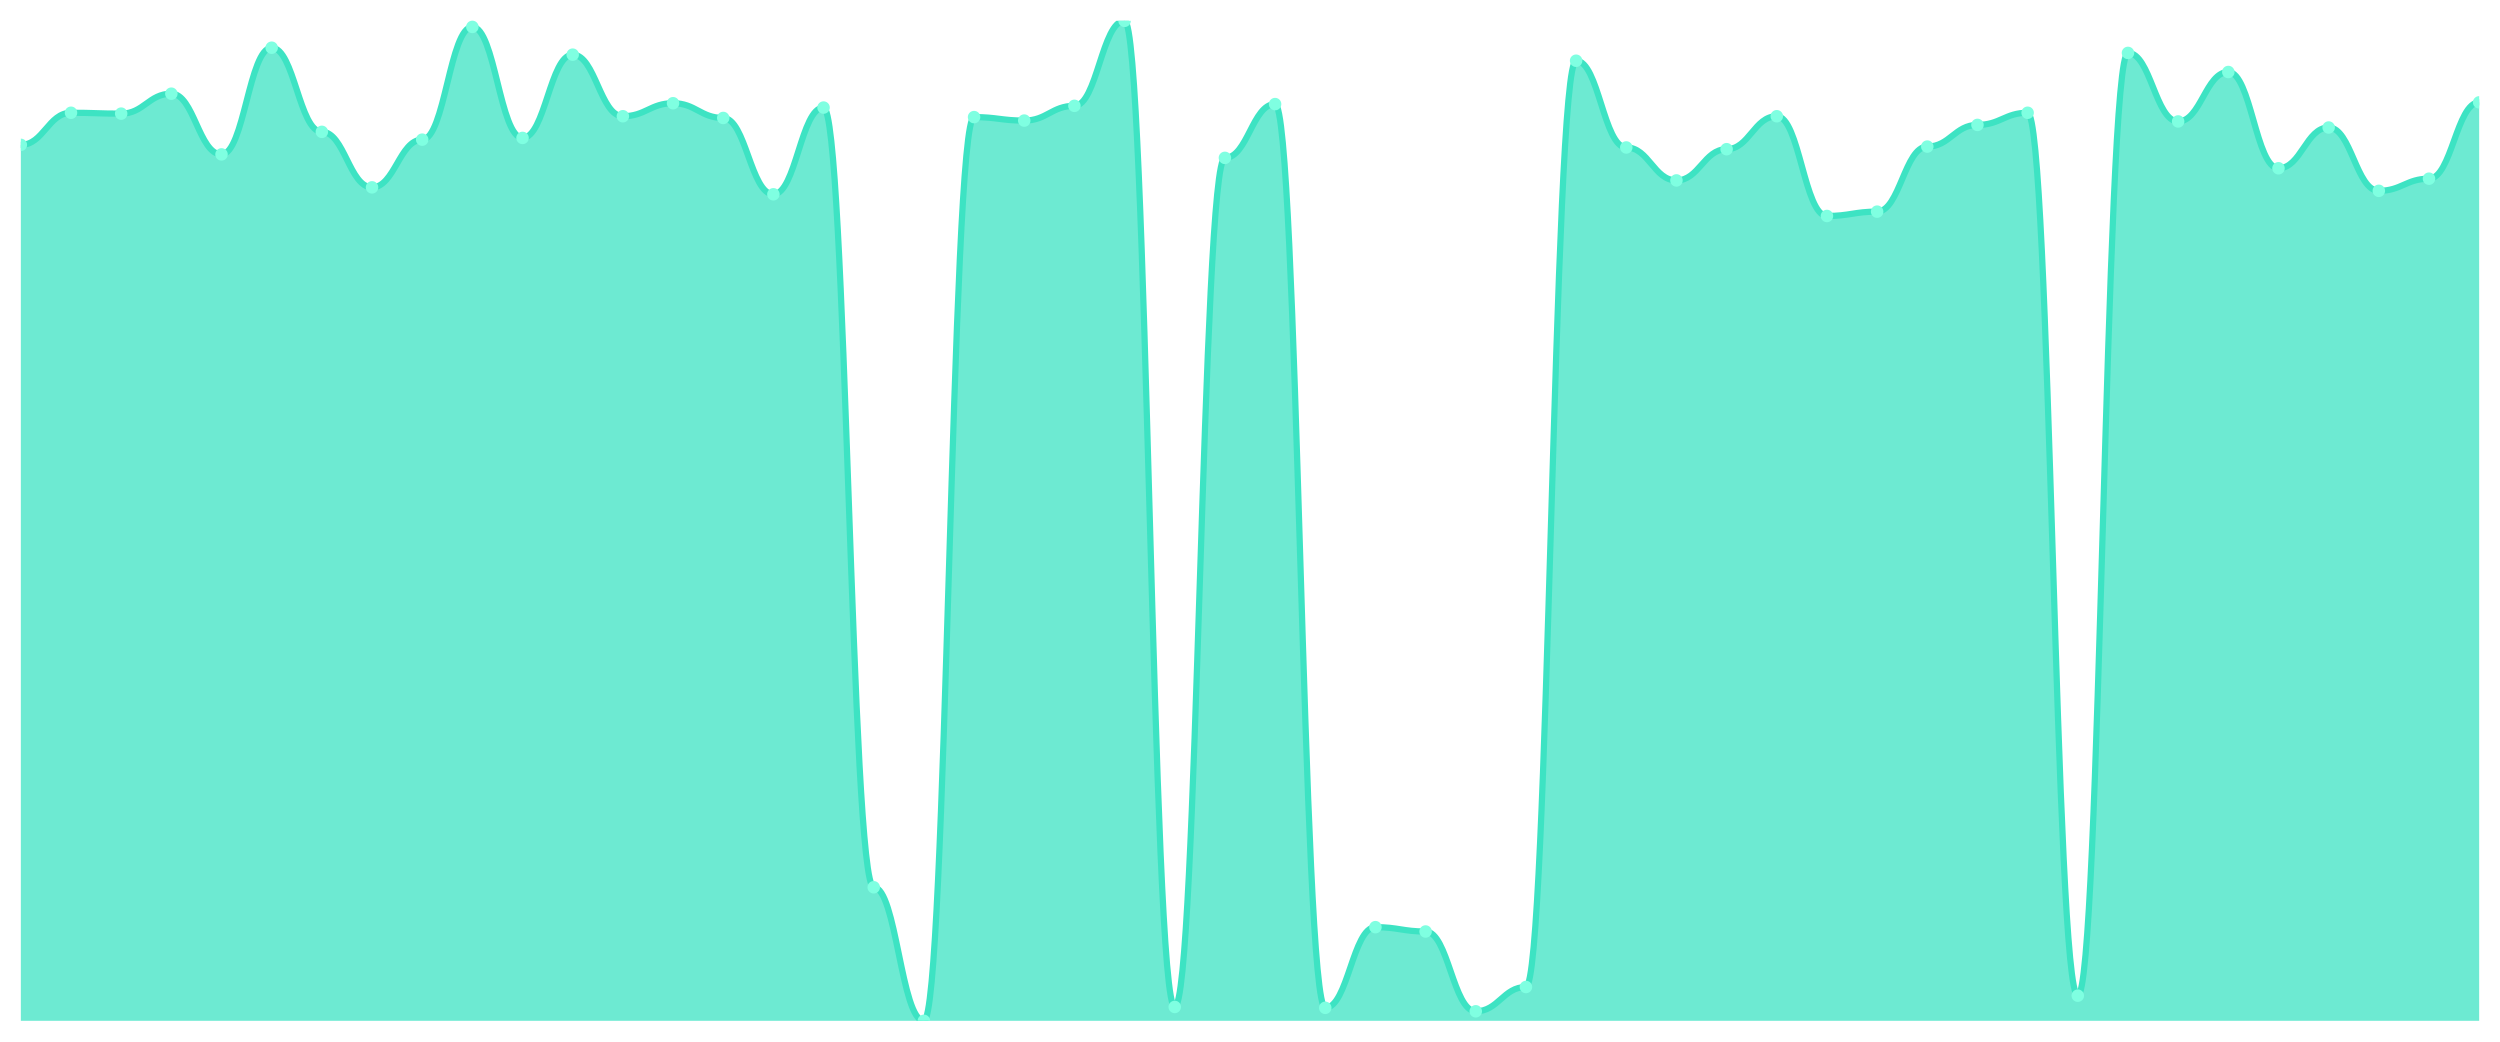
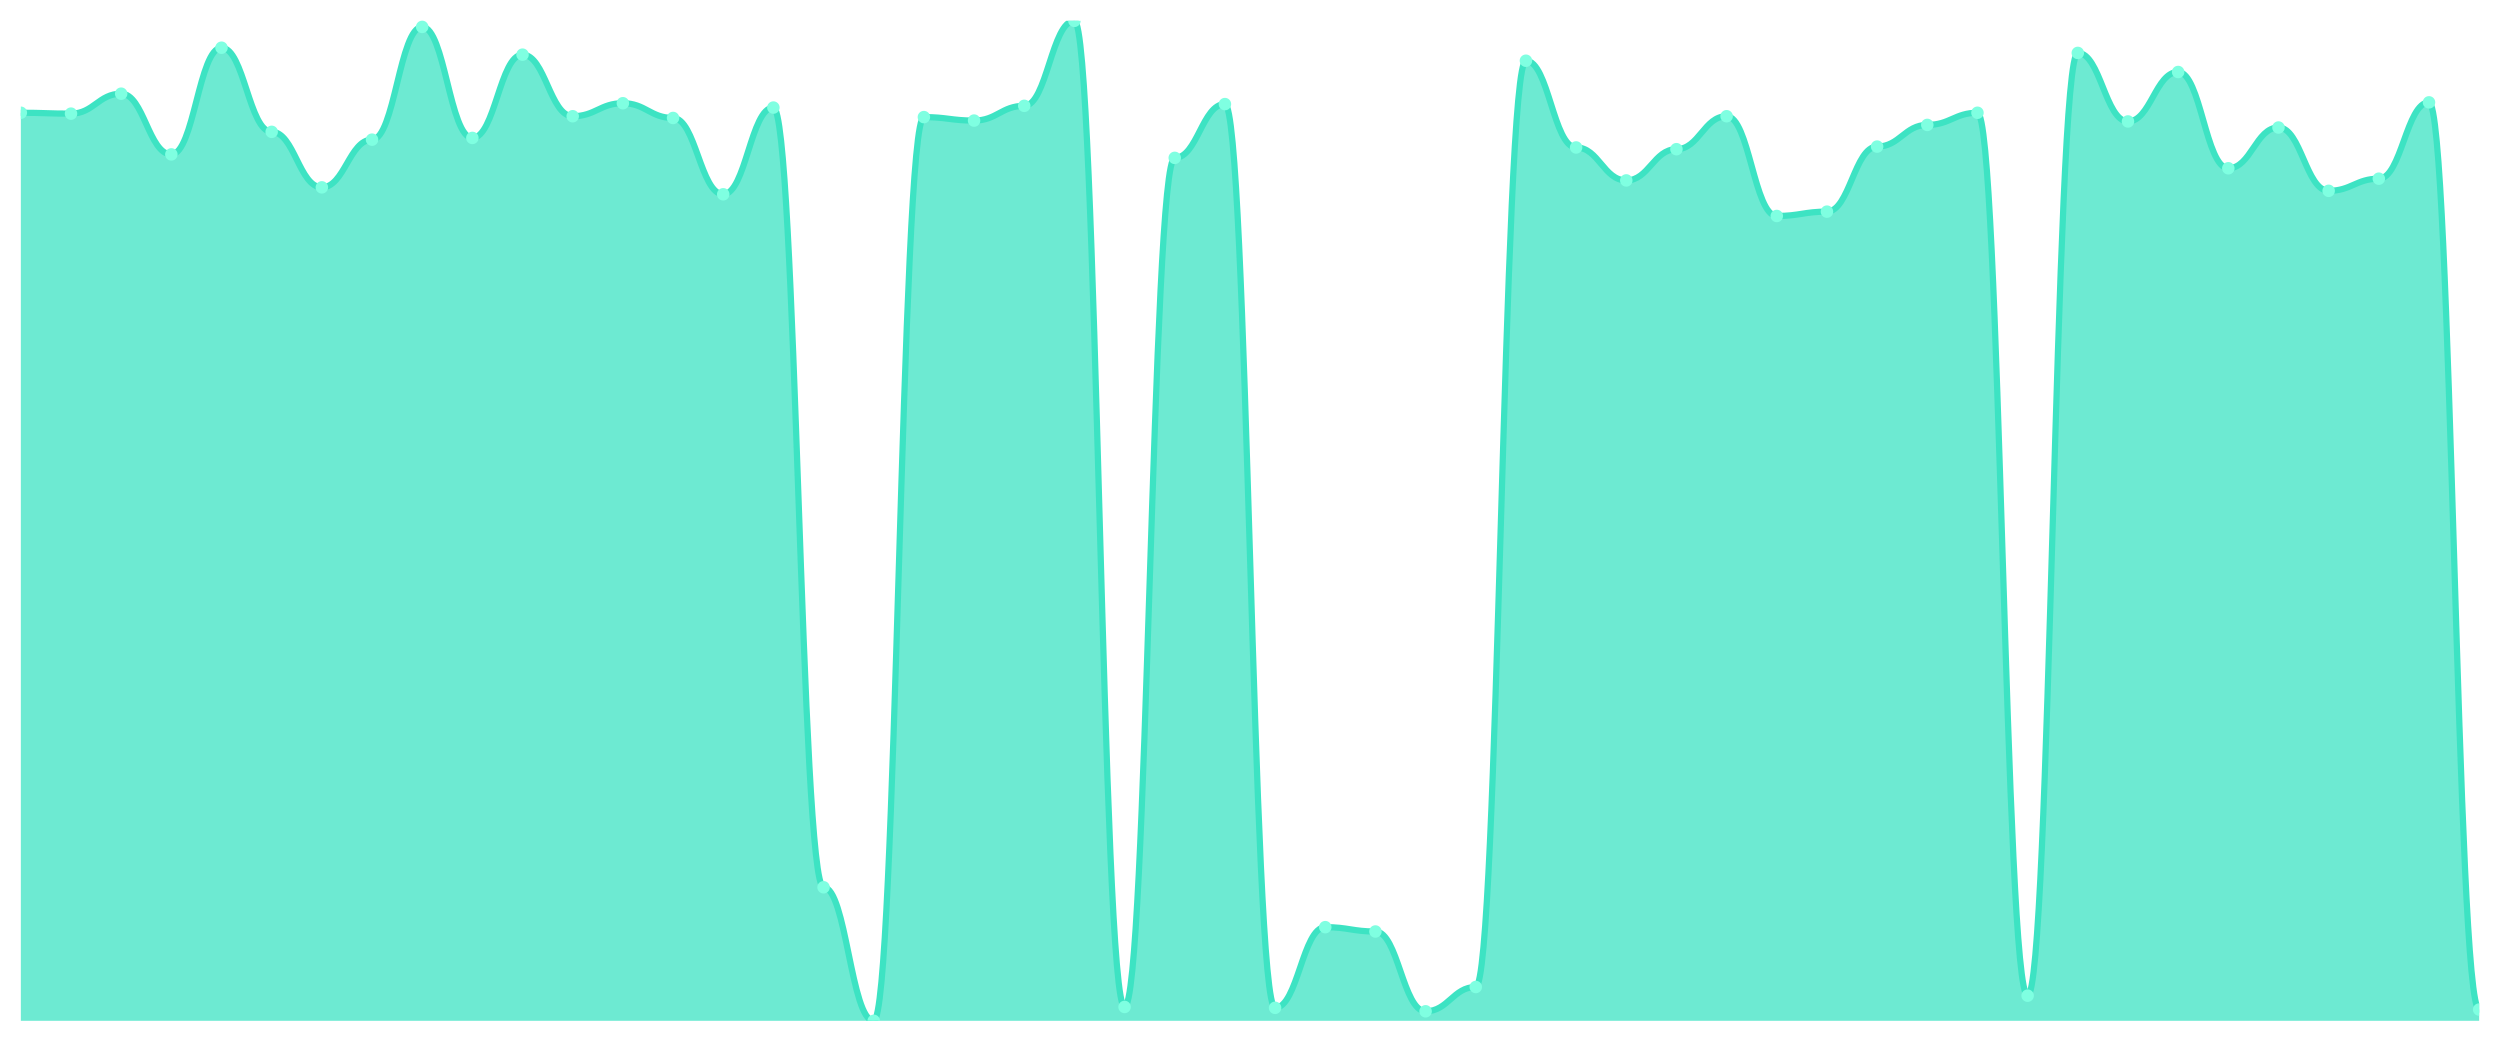
<svg xmlns="http://www.w3.org/2000/svg" viewBox="0 0 1200 500" width="1200" height="500">
  <defs>
    <clipPath id="c">
      <rect x="10" y="10" width="1180" height="480" />
    </clipPath>
  </defs>
  <rect width="1200" height="500" fill="none" />
  <g clip-path="url(#c)">
-     <path d="M 10,490 L 10,69.532 C 20.837,69.532 23.245,54.128 34.082,54.128 C 44.918,54.128 47.327,54.545 58.163,54.545 C 69,54.545 71.408,44.97 82.245,44.97 C 93.082,44.97 95.49,74.111 106.327,74.111 C 117.163,74.111 119.571,22.905 130.408,22.905 C 141.245,22.905 143.653,63.287 154.49,63.287 C 165.327,63.287 167.735,89.931 178.571,89.931 C 189.408,89.931 191.816,67.034 202.653,67.034 C 213.49,67.034 215.898,12.914 226.735,12.914 C 237.571,12.914 239.98,66.201 250.816,66.201 C 261.653,66.201 264.061,26.236 274.898,26.236 C 285.735,26.236 288.143,55.794 298.98,55.794 C 309.816,55.794 312.224,49.549 323.061,49.549 C 333.898,49.549 336.306,56.626 347.143,56.626 C 357.98,56.626 360.388,93.261 371.224,93.261 C 382.061,93.261 384.469,51.631 395.306,51.631 C 406.143,51.631 408.551,425.889 419.388,425.889 C 430.224,425.889 432.633,490 443.469,490 C 454.306,490 456.714,56.21 467.551,56.21 C 478.388,56.21 480.796,57.875 491.633,57.875 C 502.469,57.875 504.878,50.798 515.714,50.798 C 526.551,50.798 528.959,10 539.796,10 C 550.633,10 553.041,483.339 563.878,483.339 C 574.714,483.339 577.122,75.776 587.959,75.776 C 598.796,75.776 601.204,49.965 612.041,49.965 C 622.878,49.965 625.286,483.755 636.122,483.755 C 646.959,483.755 649.367,445.039 660.204,445.039 C 671.041,445.039 673.449,447.121 684.286,447.121 C 695.122,447.121 697.531,485.421 708.367,485.421 C 719.204,485.421 721.612,473.764 732.449,473.764 C 743.286,473.764 745.694,29.15 756.531,29.15 C 767.367,29.15 769.776,70.781 780.612,70.781 C 791.449,70.781 793.857,86.6 804.694,86.6 C 815.531,86.6 817.939,71.613 828.776,71.613 C 839.612,71.613 842.02,55.794 852.857,55.794 C 863.694,55.794 866.102,103.669 876.939,103.669 C 887.776,103.669 890.184,101.587 901.02,101.587 C 911.857,101.587 914.265,70.364 925.102,70.364 C 935.939,70.364 938.347,59.957 949.184,59.957 C 960.02,59.957 962.429,54.128 973.265,54.128 C 984.102,54.128 986.51,477.927 997.347,477.927 C 1008.184,477.927 1010.592,25.403 1021.429,25.403 C 1032.265,25.403 1034.673,58.291 1045.51,58.291 C 1056.347,58.291 1058.755,34.562 1069.592,34.562 C 1080.429,34.562 1082.837,80.772 1093.673,80.772 C 1104.51,80.772 1106.918,61.206 1117.755,61.206 C 1128.592,61.206 1131,91.596 1141.837,91.596 C 1152.673,91.596 1155.082,85.768 1165.918,85.768 C 1176.755,85.768 1179.163,49.133 1190,49.133 L 1190,490 Z" fill="rgba(61,227,195,0.75)" />
-     <path d="M 10,69.532 C 20.837,69.532 23.245,54.128 34.082,54.128 C 44.918,54.128 47.327,54.545 58.163,54.545 C 69,54.545 71.408,44.97 82.245,44.97 C 93.082,44.97 95.49,74.111 106.327,74.111 C 117.163,74.111 119.571,22.905 130.408,22.905 C 141.245,22.905 143.653,63.287 154.49,63.287 C 165.327,63.287 167.735,89.931 178.571,89.931 C 189.408,89.931 191.816,67.034 202.653,67.034 C 213.49,67.034 215.898,12.914 226.735,12.914 C 237.571,12.914 239.98,66.201 250.816,66.201 C 261.653,66.201 264.061,26.236 274.898,26.236 C 285.735,26.236 288.143,55.794 298.98,55.794 C 309.816,55.794 312.224,49.549 323.061,49.549 C 333.898,49.549 336.306,56.626 347.143,56.626 C 357.98,56.626 360.388,93.261 371.224,93.261 C 382.061,93.261 384.469,51.631 395.306,51.631 C 406.143,51.631 408.551,425.889 419.388,425.889 C 430.224,425.889 432.633,490 443.469,490 C 454.306,490 456.714,56.21 467.551,56.21 C 478.388,56.21 480.796,57.875 491.633,57.875 C 502.469,57.875 504.878,50.798 515.714,50.798 C 526.551,50.798 528.959,10 539.796,10 C 550.633,10 553.041,483.339 563.878,483.339 C 574.714,483.339 577.122,75.776 587.959,75.776 C 598.796,75.776 601.204,49.965 612.041,49.965 C 622.878,49.965 625.286,483.755 636.122,483.755 C 646.959,483.755 649.367,445.039 660.204,445.039 C 671.041,445.039 673.449,447.121 684.286,447.121 C 695.122,447.121 697.531,485.421 708.367,485.421 C 719.204,485.421 721.612,473.764 732.449,473.764 C 743.286,473.764 745.694,29.15 756.531,29.15 C 767.367,29.15 769.776,70.781 780.612,70.781 C 791.449,70.781 793.857,86.6 804.694,86.6 C 815.531,86.6 817.939,71.613 828.776,71.613 C 839.612,71.613 842.02,55.794 852.857,55.794 C 863.694,55.794 866.102,103.669 876.939,103.669 C 887.776,103.669 890.184,101.587 901.02,101.587 C 911.857,101.587 914.265,70.364 925.102,70.364 C 935.939,70.364 938.347,59.957 949.184,59.957 C 960.02,59.957 962.429,54.128 973.265,54.128 C 984.102,54.128 986.51,477.927 997.347,477.927 C 1008.184,477.927 1010.592,25.403 1021.429,25.403 C 1032.265,25.403 1034.673,58.291 1045.51,58.291 C 1056.347,58.291 1058.755,34.562 1069.592,34.562 C 1080.429,34.562 1082.837,80.772 1093.673,80.772 C 1104.51,80.772 1106.918,61.206 1117.755,61.206 C 1128.592,61.206 1131,91.596 1141.837,91.596 C 1152.673,91.596 1155.082,85.768 1165.918,85.768 C 1176.755,85.768 1179.163,49.133 1190,49.133" fill="none" stroke="#3de3c3" stroke-width="3" stroke-linecap="round" stroke-linejoin="round" />
-     <circle cx="10" cy="69.532" r="3" fill="#7fffe1" />
-     <circle cx="34.082" cy="54.128" r="3" fill="#7fffe1" />
-     <circle cx="58.163" cy="54.545" r="3" fill="#7fffe1" />
-     <circle cx="82.245" cy="44.97" r="3" fill="#7fffe1" />
-     <circle cx="106.327" cy="74.111" r="3" fill="#7fffe1" />
-     <circle cx="130.408" cy="22.905" r="3" fill="#7fffe1" />
-     <circle cx="154.49" cy="63.287" r="3" fill="#7fffe1" />
-     <circle cx="178.571" cy="89.931" r="3" fill="#7fffe1" />
-     <circle cx="202.653" cy="67.034" r="3" fill="#7fffe1" />
-     <circle cx="226.735" cy="12.914" r="3" fill="#7fffe1" />
-     <circle cx="250.816" cy="66.201" r="3" fill="#7fffe1" />
-     <circle cx="274.898" cy="26.236" r="3" fill="#7fffe1" />
-     <circle cx="298.98" cy="55.794" r="3" fill="#7fffe1" />
-     <circle cx="323.061" cy="49.549" r="3" fill="#7fffe1" />
-     <circle cx="347.143" cy="56.626" r="3" fill="#7fffe1" />
-     <circle cx="371.224" cy="93.261" r="3" fill="#7fffe1" />
-     <circle cx="395.306" cy="51.631" r="3" fill="#7fffe1" />
-     <circle cx="419.388" cy="425.889" r="3" fill="#7fffe1" />
-     <circle cx="443.469" cy="490" r="3" fill="#7fffe1" />
-     <circle cx="467.551" cy="56.21" r="3" fill="#7fffe1" />
-     <circle cx="491.633" cy="57.875" r="3" fill="#7fffe1" />
-     <circle cx="515.714" cy="50.798" r="3" fill="#7fffe1" />
-     <circle cx="539.796" cy="10" r="3" fill="#7fffe1" />
-     <circle cx="563.878" cy="483.339" r="3" fill="#7fffe1" />
-     <circle cx="587.959" cy="75.776" r="3" fill="#7fffe1" />
-     <circle cx="612.041" cy="49.965" r="3" fill="#7fffe1" />
-     <circle cx="636.122" cy="483.755" r="3" fill="#7fffe1" />
-     <circle cx="660.204" cy="445.039" r="3" fill="#7fffe1" />
-     <circle cx="684.286" cy="447.121" r="3" fill="#7fffe1" />
-     <circle cx="708.367" cy="485.421" r="3" fill="#7fffe1" />
-     <circle cx="732.449" cy="473.764" r="3" fill="#7fffe1" />
-     <circle cx="756.531" cy="29.15" r="3" fill="#7fffe1" />
-     <circle cx="780.612" cy="70.781" r="3" fill="#7fffe1" />
-     <circle cx="804.694" cy="86.6" r="3" fill="#7fffe1" />
-     <circle cx="828.776" cy="71.613" r="3" fill="#7fffe1" />
-     <circle cx="852.857" cy="55.794" r="3" fill="#7fffe1" />
-     <circle cx="876.939" cy="103.669" r="3" fill="#7fffe1" />
-     <circle cx="901.02" cy="101.587" r="3" fill="#7fffe1" />
-     <circle cx="925.102" cy="70.364" r="3" fill="#7fffe1" />
-     <circle cx="949.184" cy="59.957" r="3" fill="#7fffe1" />
-     <circle cx="973.265" cy="54.128" r="3" fill="#7fffe1" />
-     <circle cx="997.347" cy="477.927" r="3" fill="#7fffe1" />
-     <circle cx="1021.429" cy="25.403" r="3" fill="#7fffe1" />
-     <circle cx="1045.51" cy="58.291" r="3" fill="#7fffe1" />
-     <circle cx="1069.592" cy="34.562" r="3" fill="#7fffe1" />
-     <circle cx="1093.673" cy="80.772" r="3" fill="#7fffe1" />
-     <circle cx="1117.755" cy="61.206" r="3" fill="#7fffe1" />
-     <circle cx="1141.837" cy="91.596" r="3" fill="#7fffe1" />
-     <circle cx="1165.918" cy="85.768" r="3" fill="#7fffe1" />
-     <circle cx="1190" cy="49.133" r="3" fill="#7fffe1" />
+     <path d="M 10,490 L 10,54.128 C 20.837,54.128 23.245,54.545 34.082,54.545 C 44.918,54.545 47.327,44.97 58.163,44.97 C 69,44.97 71.408,74.111 82.245,74.111 C 93.082,74.111 95.49,22.905 106.327,22.905 C 117.163,22.905 119.571,63.287 130.408,63.287 C 141.245,63.287 143.653,89.931 154.49,89.931 C 165.327,89.931 167.735,67.034 178.571,67.034 C 189.408,67.034 191.816,12.914 202.653,12.914 C 213.49,12.914 215.898,66.201 226.735,66.201 C 237.571,66.201 239.98,26.236 250.816,26.236 C 261.653,26.236 264.061,55.794 274.898,55.794 C 285.735,55.794 288.143,49.549 298.98,49.549 C 309.816,49.549 312.224,56.626 323.061,56.626 C 333.898,56.626 336.306,93.261 347.143,93.261 C 357.98,93.261 360.388,51.631 371.224,51.631 C 382.061,51.631 384.469,425.889 395.306,425.889 C 406.143,425.889 408.551,490 419.388,490 C 430.224,490 432.633,56.21 443.469,56.21 C 454.306,56.21 456.714,57.875 467.551,57.875 C 478.388,57.875 480.796,50.798 491.633,50.798 C 502.469,50.798 504.878,10 515.714,10 C 526.551,10 528.959,483.339 539.796,483.339 C 550.633,483.339 553.041,75.776 563.878,75.776 C 574.714,75.776 577.122,49.965 587.959,49.965 C 598.796,49.965 601.204,483.755 612.041,483.755 C 622.878,483.755 625.286,445.039 636.122,445.039 C 646.959,445.039 649.367,447.121 660.204,447.121 C 671.041,447.121 673.449,485.421 684.286,485.421 C 695.122,485.421 697.531,473.764 708.367,473.764 C 719.204,473.764 721.612,29.15 732.449,29.15 C 743.286,29.15 745.694,70.781 756.531,70.781 C 767.367,70.781 769.776,86.6 780.612,86.6 C 791.449,86.6 793.857,71.613 804.694,71.613 C 815.531,71.613 817.939,55.794 828.776,55.794 C 839.612,55.794 842.02,103.669 852.857,103.669 C 863.694,103.669 866.102,101.587 876.939,101.587 C 887.776,101.587 890.184,70.364 901.02,70.364 C 911.857,70.364 914.265,59.957 925.102,59.957 C 935.939,59.957 938.347,54.128 949.184,54.128 C 960.02,54.128 962.429,477.927 973.265,477.927 C 984.102,477.927 986.51,25.403 997.347,25.403 C 1008.184,25.403 1010.592,58.291 1021.429,58.291 C 1032.265,58.291 1034.673,34.562 1045.51,34.562 C 1056.347,34.562 1058.755,80.772 1069.592,80.772 C 1080.429,80.772 1082.837,61.206 1093.673,61.206 C 1104.51,61.206 1106.918,91.596 1117.755,91.596 C 1128.592,91.596 1131,85.768 1141.837,85.768 C 1152.673,85.768 1155.082,49.133 1165.918,49.133 C 1176.755,49.133 1179.163,484.588 1190,484.588 L 1190,490 Z" fill="rgba(61,227,195,0.75)" />
+     <path d="M 10,54.128 C 20.837,54.128 23.245,54.545 34.082,54.545 C 44.918,54.545 47.327,44.97 58.163,44.97 C 69,44.97 71.408,74.111 82.245,74.111 C 93.082,74.111 95.49,22.905 106.327,22.905 C 117.163,22.905 119.571,63.287 130.408,63.287 C 141.245,63.287 143.653,89.931 154.49,89.931 C 165.327,89.931 167.735,67.034 178.571,67.034 C 189.408,67.034 191.816,12.914 202.653,12.914 C 213.49,12.914 215.898,66.201 226.735,66.201 C 237.571,66.201 239.98,26.236 250.816,26.236 C 261.653,26.236 264.061,55.794 274.898,55.794 C 285.735,55.794 288.143,49.549 298.98,49.549 C 309.816,49.549 312.224,56.626 323.061,56.626 C 333.898,56.626 336.306,93.261 347.143,93.261 C 357.98,93.261 360.388,51.631 371.224,51.631 C 382.061,51.631 384.469,425.889 395.306,425.889 C 406.143,425.889 408.551,490 419.388,490 C 430.224,490 432.633,56.21 443.469,56.21 C 454.306,56.21 456.714,57.875 467.551,57.875 C 478.388,57.875 480.796,50.798 491.633,50.798 C 502.469,50.798 504.878,10 515.714,10 C 526.551,10 528.959,483.339 539.796,483.339 C 550.633,483.339 553.041,75.776 563.878,75.776 C 574.714,75.776 577.122,49.965 587.959,49.965 C 598.796,49.965 601.204,483.755 612.041,483.755 C 622.878,483.755 625.286,445.039 636.122,445.039 C 646.959,445.039 649.367,447.121 660.204,447.121 C 671.041,447.121 673.449,485.421 684.286,485.421 C 695.122,485.421 697.531,473.764 708.367,473.764 C 719.204,473.764 721.612,29.15 732.449,29.15 C 743.286,29.15 745.694,70.781 756.531,70.781 C 767.367,70.781 769.776,86.6 780.612,86.6 C 791.449,86.6 793.857,71.613 804.694,71.613 C 815.531,71.613 817.939,55.794 828.776,55.794 C 839.612,55.794 842.02,103.669 852.857,103.669 C 863.694,103.669 866.102,101.587 876.939,101.587 C 887.776,101.587 890.184,70.364 901.02,70.364 C 911.857,70.364 914.265,59.957 925.102,59.957 C 935.939,59.957 938.347,54.128 949.184,54.128 C 960.02,54.128 962.429,477.927 973.265,477.927 C 984.102,477.927 986.51,25.403 997.347,25.403 C 1008.184,25.403 1010.592,58.291 1021.429,58.291 C 1032.265,58.291 1034.673,34.562 1045.51,34.562 C 1056.347,34.562 1058.755,80.772 1069.592,80.772 C 1080.429,80.772 1082.837,61.206 1093.673,61.206 C 1104.51,61.206 1106.918,91.596 1117.755,91.596 C 1128.592,91.596 1131,85.768 1141.837,85.768 C 1152.673,85.768 1155.082,49.133 1165.918,49.133 C 1176.755,49.133 1179.163,484.588 1190,484.588" fill="none" stroke="#3de3c3" stroke-width="3" stroke-linecap="round" stroke-linejoin="round" />
+     <circle cx="10" cy="54.128" r="3" fill="#7fffe1" />
+     <circle cx="34.082" cy="54.545" r="3" fill="#7fffe1" />
+     <circle cx="58.163" cy="44.97" r="3" fill="#7fffe1" />
+     <circle cx="82.245" cy="74.111" r="3" fill="#7fffe1" />
+     <circle cx="106.327" cy="22.905" r="3" fill="#7fffe1" />
+     <circle cx="130.408" cy="63.287" r="3" fill="#7fffe1" />
+     <circle cx="154.49" cy="89.931" r="3" fill="#7fffe1" />
+     <circle cx="178.571" cy="67.034" r="3" fill="#7fffe1" />
+     <circle cx="202.653" cy="12.914" r="3" fill="#7fffe1" />
+     <circle cx="226.735" cy="66.201" r="3" fill="#7fffe1" />
+     <circle cx="250.816" cy="26.236" r="3" fill="#7fffe1" />
+     <circle cx="274.898" cy="55.794" r="3" fill="#7fffe1" />
+     <circle cx="298.98" cy="49.549" r="3" fill="#7fffe1" />
+     <circle cx="323.061" cy="56.626" r="3" fill="#7fffe1" />
+     <circle cx="347.143" cy="93.261" r="3" fill="#7fffe1" />
+     <circle cx="371.224" cy="51.631" r="3" fill="#7fffe1" />
+     <circle cx="395.306" cy="425.889" r="3" fill="#7fffe1" />
+     <circle cx="419.388" cy="490" r="3" fill="#7fffe1" />
+     <circle cx="443.469" cy="56.21" r="3" fill="#7fffe1" />
+     <circle cx="467.551" cy="57.875" r="3" fill="#7fffe1" />
+     <circle cx="491.633" cy="50.798" r="3" fill="#7fffe1" />
+     <circle cx="515.714" cy="10" r="3" fill="#7fffe1" />
+     <circle cx="539.796" cy="483.339" r="3" fill="#7fffe1" />
+     <circle cx="563.878" cy="75.776" r="3" fill="#7fffe1" />
+     <circle cx="587.959" cy="49.965" r="3" fill="#7fffe1" />
+     <circle cx="612.041" cy="483.755" r="3" fill="#7fffe1" />
+     <circle cx="636.122" cy="445.039" r="3" fill="#7fffe1" />
+     <circle cx="660.204" cy="447.121" r="3" fill="#7fffe1" />
+     <circle cx="684.286" cy="485.421" r="3" fill="#7fffe1" />
+     <circle cx="708.367" cy="473.764" r="3" fill="#7fffe1" />
+     <circle cx="732.449" cy="29.15" r="3" fill="#7fffe1" />
+     <circle cx="756.531" cy="70.781" r="3" fill="#7fffe1" />
+     <circle cx="780.612" cy="86.6" r="3" fill="#7fffe1" />
+     <circle cx="804.694" cy="71.613" r="3" fill="#7fffe1" />
+     <circle cx="828.776" cy="55.794" r="3" fill="#7fffe1" />
+     <circle cx="852.857" cy="103.669" r="3" fill="#7fffe1" />
+     <circle cx="876.939" cy="101.587" r="3" fill="#7fffe1" />
+     <circle cx="901.02" cy="70.364" r="3" fill="#7fffe1" />
+     <circle cx="925.102" cy="59.957" r="3" fill="#7fffe1" />
+     <circle cx="949.184" cy="54.128" r="3" fill="#7fffe1" />
+     <circle cx="973.265" cy="477.927" r="3" fill="#7fffe1" />
+     <circle cx="997.347" cy="25.403" r="3" fill="#7fffe1" />
+     <circle cx="1021.429" cy="58.291" r="3" fill="#7fffe1" />
+     <circle cx="1045.51" cy="34.562" r="3" fill="#7fffe1" />
+     <circle cx="1069.592" cy="80.772" r="3" fill="#7fffe1" />
+     <circle cx="1093.673" cy="61.206" r="3" fill="#7fffe1" />
+     <circle cx="1117.755" cy="91.596" r="3" fill="#7fffe1" />
+     <circle cx="1141.837" cy="85.768" r="3" fill="#7fffe1" />
+     <circle cx="1165.918" cy="49.133" r="3" fill="#7fffe1" />
+     <circle cx="1190" cy="484.588" r="3" fill="#7fffe1" />
  </g>
</svg>
